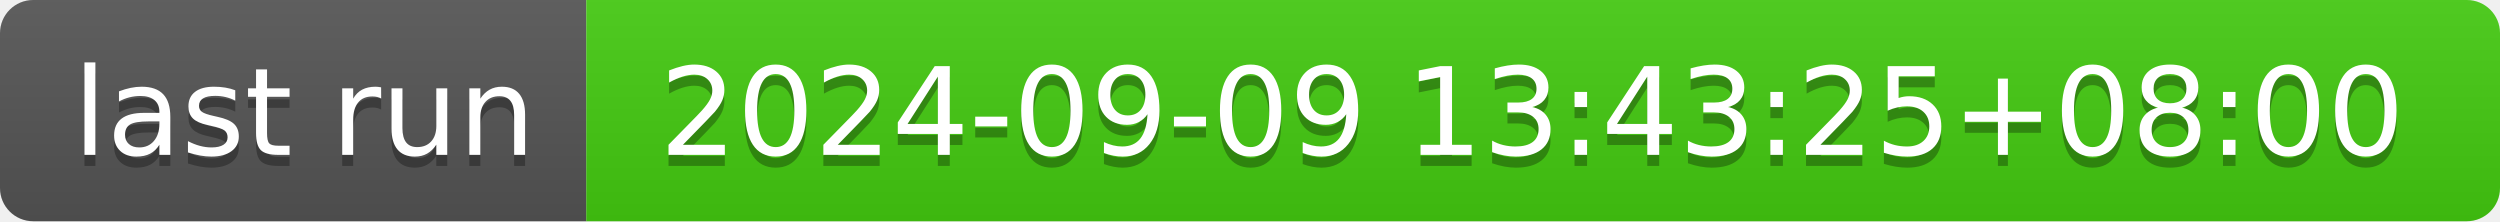
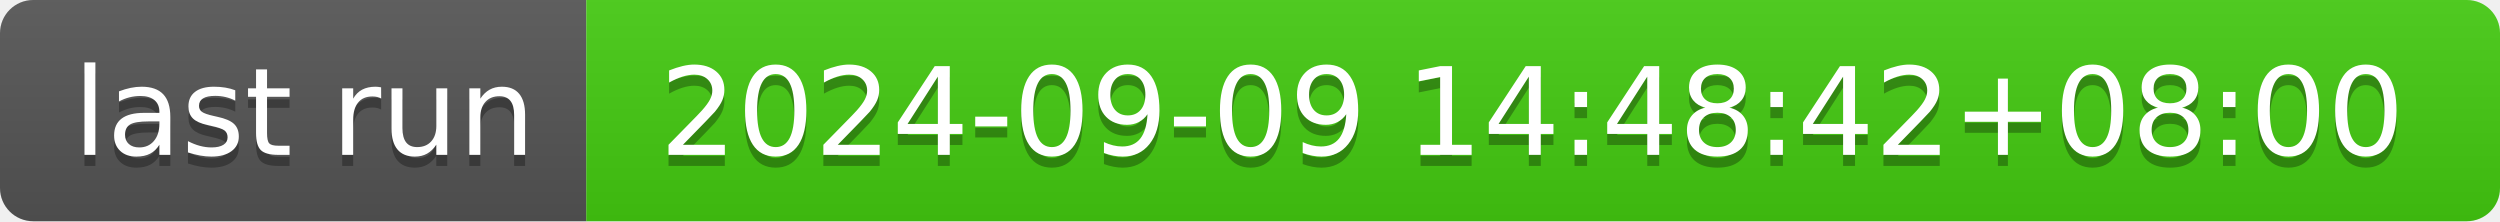
- <svg xmlns="http://www.w3.org/2000/svg" width="226" height="20" role="img" aria-label="last run: 2024-09-09 13:43:25+08:00">
+ <svg xmlns="http://www.w3.org/2000/svg" width="226" height="20" role="img" aria-label="last run: 2024-09-09 14:48:42+08:00">
  <linearGradient id="s" x2="0" y2="100%">
    <stop offset="0" stop-color="#bbb" stop-opacity=".1" />
    <stop offset="1" stop-opacity=".1" />
  </linearGradient>
  <clipPath id="r">
    <rect width="226" height="20" rx="3" fill="#fff" />
  </clipPath>
  <g clip-path="url(#r)">
    <rect width="53" height="20" fill="#555" />
    <rect x="53" width="173" height="20" fill="#4c1" />
    <rect width="226" height="20" fill="url(#s)" />
  </g>
  <g fill="#fff" text-anchor="middle" font-family="Verdana,Geneva,DejaVu Sans,sans-serif" text-rendering="geometricPrecision" font-size="110">
    <text aria-hidden="true" x="275" y="150" fill="#010101" fill-opacity=".3" transform="scale(.1)" textLength="430">last run</text>
    <text x="275" y="140" transform="scale(.1)" fill="#fff" textLength="430">last run</text>
-     <text aria-hidden="true" x="1385" y="150" fill="#010101" fill-opacity=".3" transform="scale(.1)" textLength="1630">2024-09-09 13:43:25+08:00</text>
-     <text x="1385" y="140" transform="scale(.1)" fill="#fff" textLength="1630">2024-09-09 13:43:25+08:00</text>
+     <text aria-hidden="true" x="1385" y="150" fill="#010101" fill-opacity=".3" transform="scale(.1)" textLength="1630">2024-09-09 14:48:42+08:00</text>
+     <text x="1385" y="140" transform="scale(.1)" fill="#fff" textLength="1630">2024-09-09 14:48:42+08:00</text>
  </g>
</svg>
